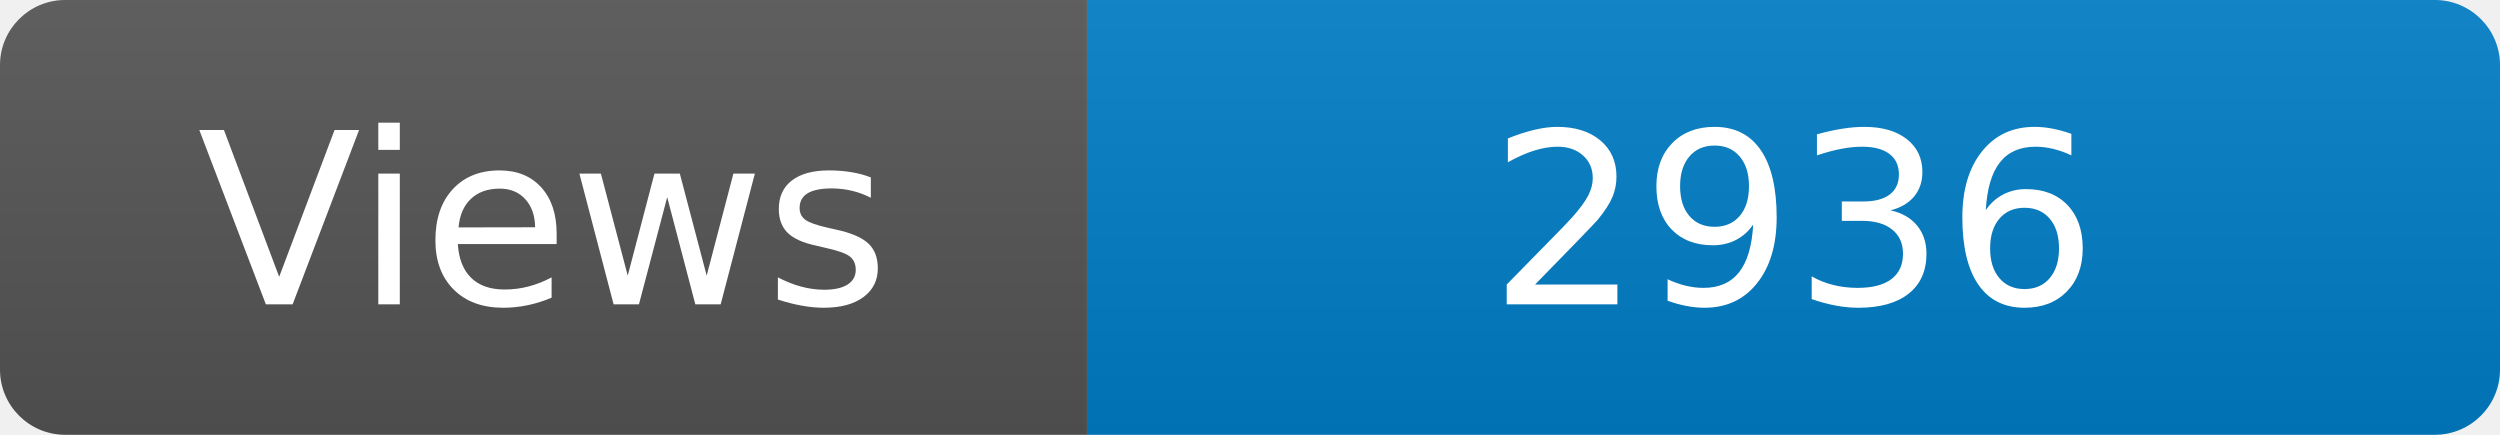
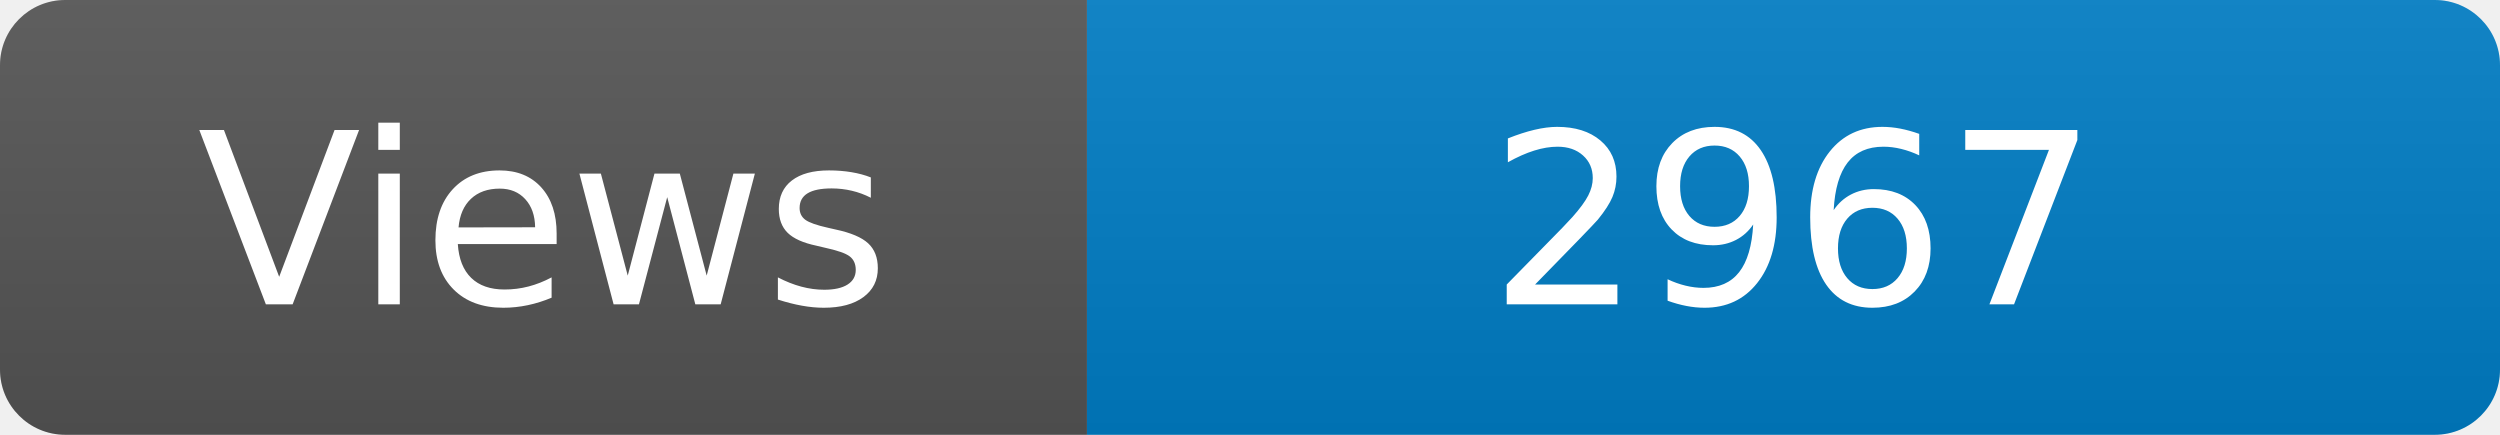
<svg xmlns="http://www.w3.org/2000/svg" width="115" height="20" role="img" aria-label="Maintained?: yes">
  <linearGradient id="s" x2="0" y2="100%">
    <stop offset="0" stop-color="#bbb" stop-opacity=".1" />
    <stop offset="1" stop-opacity=".1" />
  </linearGradient>
  <clipPath id="r">
    <rect width="115" height="20" rx="3" fill="#fff" />
  </clipPath>
  <g clip-path="url(#r)">
    <rect width="50" height="20" fill="#555" />
    <rect x="50" width="160" height="20" fill="#007ec6" />
    <rect width="115" height="20" fill="url(#s)" />
  </g>
  <g fill="#fff" text-anchor="middle" font-family="Verdana,Geneva,DejaVu Sans,sans-serif" font-size="110">
    <text x="250" y="140" transform="scale(.1)" fill="#fff">Views</text>
-     <text x="825" y="140" transform="scale(.1)" fill="#fff">2936</text>
+     <text x="825" y="140" transform="scale(.1)" fill="#fff">2967</text>
  </g>
</svg>
